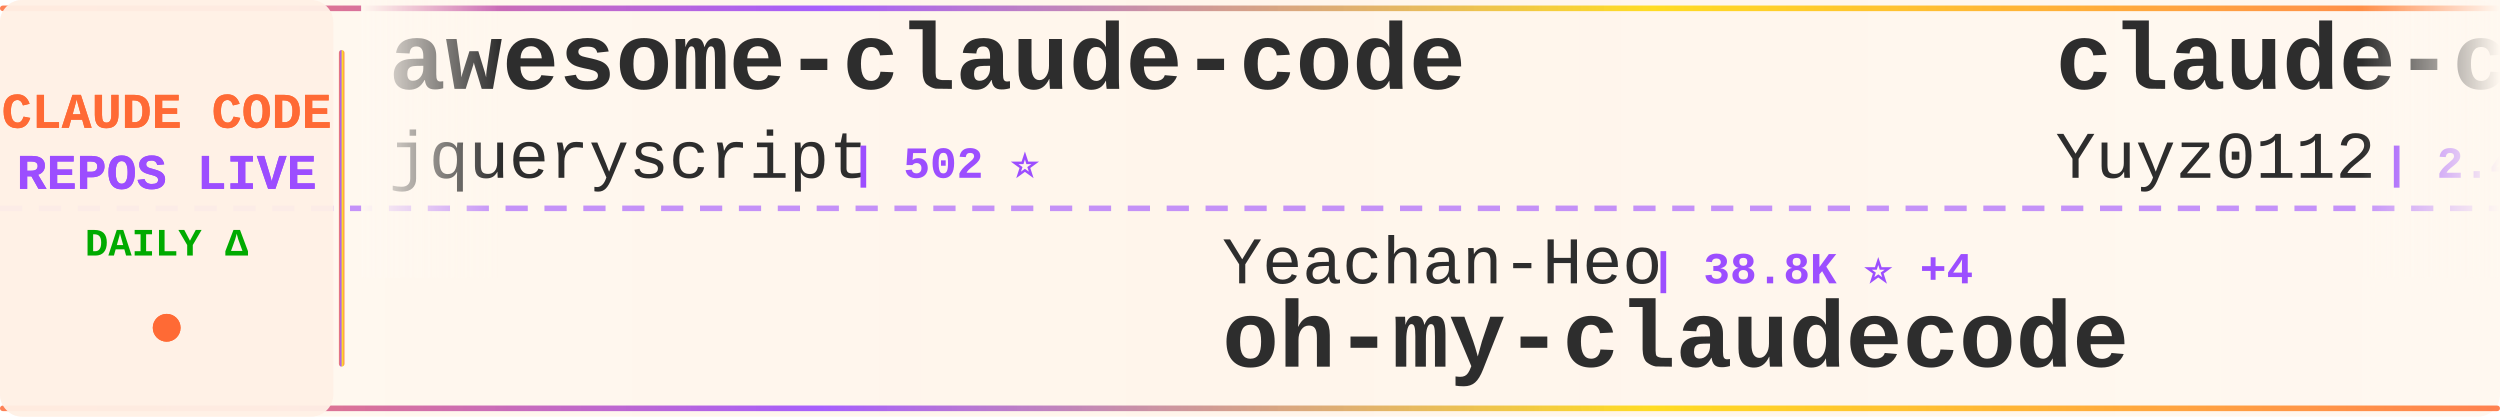
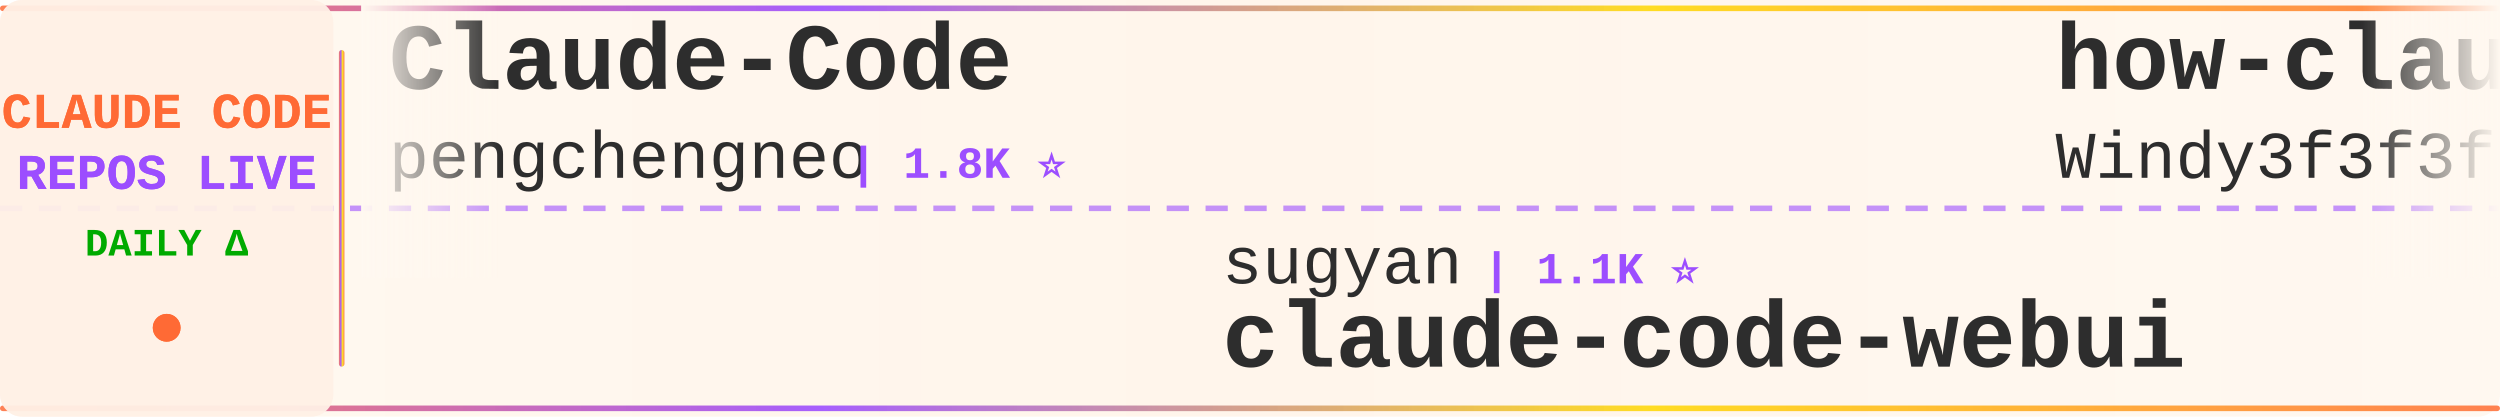
<svg xmlns="http://www.w3.org/2000/svg" width="900" height="150">
  <defs>
    <linearGradient id="tickerBg" x1="0%" y1="0%" x2="100%" y2="0%">
      <stop offset="0%" style="stop-color:#fff8f0;stop-opacity:0.98" />
      <stop offset="50%" style="stop-color:#fff5eb;stop-opacity:1" />
      <stop offset="100%" style="stop-color:#fff8f0;stop-opacity:0.98" />
    </linearGradient>
    <linearGradient id="borderGrad" x1="0%" y1="0%" x2="100%" y2="0%">
      <stop offset="0%" style="stop-color:#FF6B35;stop-opacity:0.85">
        <animate attributeName="stop-opacity" values="0.85;1;0.85" dur="2s" repeatCount="indefinite" />
      </stop>
      <stop offset="33%" style="stop-color:#9C4EFF;stop-opacity:0.9">
        <animate attributeName="stop-opacity" values="0.9;1;0.9" dur="2.2s" repeatCount="indefinite" />
      </stop>
      <stop offset="66%" style="stop-color:#FFD700;stop-opacity:0.85">
        <animate attributeName="stop-opacity" values="0.85;1;0.85" dur="1.8s" repeatCount="indefinite" />
      </stop>
      <stop offset="100%" style="stop-color:#FF6B35;stop-opacity:0.85">
        <animate attributeName="stop-opacity" values="0.85;1;0.85" dur="2s" repeatCount="indefinite" />
      </stop>
    </linearGradient>
    <filter id="textGlow">
      <feGaussianBlur stdDeviation="0.15" result="coloredBlur" />
      <feMerge>
        <feMergeNode in="coloredBlur" />
        <feMergeNode in="SourceGraphic" />
      </feMerge>
    </filter>
    <filter id="metricGlow">
      <feGaussianBlur stdDeviation="0.2" result="coloredBlur" />
      <feMerge>
        <feMergeNode in="coloredBlur" />
        <feMergeNode in="SourceGraphic" />
      </feMerge>
    </filter>
    <linearGradient id="leftFade" x1="0%" y1="0%" x2="100%" y2="0%">
      <stop offset="0%" style="stop-color:#fff8f0;stop-opacity:1" />
      <stop offset="100%" style="stop-color:#fff8f0;stop-opacity:0" />
    </linearGradient>
    <linearGradient id="rightFade" x1="0%" y1="0%" x2="100%" y2="0%">
      <stop offset="0%" style="stop-color:#fff8f0;stop-opacity:0" />
      <stop offset="100%" style="stop-color:#fff8f0;stop-opacity:1" />
    </linearGradient>
  </defs>
  <rect width="900" height="150" fill="url(#tickerBg)" rx="8" />
  <rect x="0" y="2" width="900" height="2" fill="url(#borderGrad)" rx="1" />
  <rect x="0" y="146" width="900" height="2" fill="url(#borderGrad)" rx="1" />
  <line x1="0" y1="75" x2="900" y2="75" stroke="#9C4EFF" stroke-width="2" stroke-dasharray="8 6" opacity="0.6" />
  <rect x="0" y="0" width="120" height="150" fill="#fff0e6" opacity="0.95" rx="8" />
  <text x="60" y="46" font-family="'Courier New', monospace" font-size="18" font-weight="bold" fill="#FF6B35" text-anchor="middle" filter="url(#textGlow)">
    CLAUDE CODE
  </text>
  <text x="60" y="68" font-family="'Courier New', monospace" font-size="18" font-weight="bold" fill="#9C4EFF" text-anchor="middle" filter="url(#textGlow)">
    REPOS LIVE
  </text>
  <text x="60" y="92" font-family="'Courier New', monospace" font-size="14" font-weight="bold" fill="#00aa00" text-anchor="middle">
    DAILY Δ
  </text>
  <circle cx="60" cy="118" r="5" fill="#FF6B35" filter="url(#metricGlow)">
    <animate attributeName="r" values="4;6;4" dur="1.5s" repeatCount="indefinite" />
    <animate attributeName="opacity" values="0.6;1;0.6" dur="1.5s" repeatCount="indefinite" />
  </circle>
  <rect x="122" y="18" width="2" height="114" fill="url(#borderGrad)" rx="1" />
  <clipPath id="tickerClip">
    <rect x="130" y="0" width="770" height="150" />
  </clipPath>
  <g clip-path="url(#tickerClip)">
    <g id="tickerItems">
      <animateTransform attributeName="transform" attributeType="XML" type="translate" from="0 0" to="-3000 0" dur="54s" repeatCount="indefinite" />
      <g transform="translate(0, 0)">
-         <text x="140" y="32" font-family="'Courier New', monospace" font-size="34" font-weight="bold" fill="#2d2d2d">awesome-claude-code</text>
-         <text x="140" y="64" font-family="'Courier New', monospace" font-size="24" font-weight="normal" fill="#2d2d2d" opacity="1.0">jqueryscript</text>
-         <text x="306" y="64" font-family="'Courier New', monospace" font-size="16" font-weight="bold" fill="#9C4EFF"> | 502 ⭐</text>
+         <text x="140" y="32" font-family="'Courier New', monospace" font-size="34" font-weight="bold" fill="#2d2d2d">Claude-Code</text>
+         <text x="140" y="64" font-family="'Courier New', monospace" font-size="24" font-weight="normal" fill="#2d2d2d" opacity="1.0">pengchengneo</text>
+         <text x="306" y="64" font-family="'Courier New', monospace" font-size="16" font-weight="bold" fill="#9C4EFF"> | 1.8K ⭐</text>
      </g>
      <g transform="translate(300, 0)">
-         <text x="140" y="102" font-family="'Courier New', monospace" font-size="24" font-weight="normal" fill="#2d2d2d" opacity="1.0">Yeachan-Heo</text>
-         <text x="294" y="102" font-family="'Courier New', monospace" font-size="16" font-weight="bold" fill="#9C4EFF"> | 38.8K ⭐ +4</text>
-         <text x="140" y="132" font-family="'Courier New', monospace" font-size="34" font-weight="bold" fill="#2d2d2d">oh-my-claudecode</text>
+         <text x="140" y="102" font-family="'Courier New', monospace" font-size="24" font-weight="normal" fill="#2d2d2d" opacity="1.0">sugyan</text>
+         <text x="234" y="102" font-family="'Courier New', monospace" font-size="16" font-weight="bold" fill="#9C4EFF"> | 1.1K ⭐</text>
+         <text x="140" y="132" font-family="'Courier New', monospace" font-size="34" font-weight="bold" fill="#2d2d2d">claude-code-webui</text>
      </g>
      <g transform="translate(600, 0)">
-         <text x="140" y="32" font-family="'Courier New', monospace" font-size="34" font-weight="bold" fill="#2d2d2d">claude-code-reverse</text>
-         <text x="140" y="64" font-family="'Courier New', monospace" font-size="24" font-weight="normal" fill="#2d2d2d" opacity="1.0">Yuyz0112</text>
-         <text x="258" y="64" font-family="'Courier New', monospace" font-size="16" font-weight="bold" fill="#9C4EFF"> | 2.4K ⭐</text>
+         <text x="140" y="32" font-family="'Courier New', monospace" font-size="34" font-weight="bold" fill="#2d2d2d">how-claude-code-works</text>
+         <text x="140" y="64" font-family="'Courier New', monospace" font-size="24" font-weight="normal" fill="#2d2d2d" opacity="1.0">Windy3f3f3f3f</text>
+         <text x="318" y="64" font-family="'Courier New', monospace" font-size="16" font-weight="bold" fill="#9C4EFF"> | 3.5K ⭐ +1</text>
      </g>
      <g transform="translate(900, 0)">
-         <text x="140" y="102" font-family="'Courier New', monospace" font-size="24" font-weight="normal" fill="#2d2d2d" opacity="1.0">ccplugins</text>
-         <text x="270" y="102" font-family="'Courier New', monospace" font-size="16" font-weight="bold" fill="#9C4EFF"> | 922 ⭐</text>
-         <text x="140" y="132" font-family="'Courier New', monospace" font-size="34" font-weight="bold" fill="#2d2d2d">awesome-claude-code-plug...</text>
+         <text x="140" y="102" font-family="'Courier New', monospace" font-size="24" font-weight="normal" fill="#2d2d2d" opacity="1.0">shareAI-lab</text>
+         <text x="294" y="102" font-family="'Courier New', monospace" font-size="16" font-weight="bold" fill="#9C4EFF"> | 75.0K ⭐ +3</text>
+         <text x="140" y="132" font-family="'Courier New', monospace" font-size="34" font-weight="bold" fill="#2d2d2d">learn-claude-code</text>
      </g>
      <g transform="translate(1200, 0)">
-         <text x="140" y="32" font-family="'Courier New', monospace" font-size="34" font-weight="bold" fill="#2d2d2d">claude-code-guide</text>
-         <text x="140" y="64" font-family="'Courier New', monospace" font-size="24" font-weight="normal" fill="#2d2d2d" opacity="1.0">Cranot</text>
-         <text x="234" y="64" font-family="'Courier New', monospace" font-size="16" font-weight="bold" fill="#9C4EFF"> | 2.9K ⭐</text>
+         <text x="140" y="32" font-family="'Courier New', monospace" font-size="34" font-weight="bold" fill="#2d2d2d">claude-code-showcase</text>
+         <text x="140" y="64" font-family="'Courier New', monospace" font-size="24" font-weight="normal" fill="#2d2d2d" opacity="1.0">ChrisWiles</text>
+         <text x="282" y="64" font-family="'Courier New', monospace" font-size="16" font-weight="bold" fill="#9C4EFF"> | 6.0K ⭐</text>
      </g>
      <g transform="translate(1500, 0)">
-         <text x="140" y="102" font-family="'Courier New', monospace" font-size="24" font-weight="normal" fill="#2d2d2d" opacity="1.0">Donchitos</text>
-         <text x="270" y="102" font-family="'Courier New', monospace" font-size="16" font-weight="bold" fill="#9C4EFF"> | 24.5K ⭐ -1</text>
-         <text x="140" y="132" font-family="'Courier New', monospace" font-size="34" font-weight="bold" fill="#2d2d2d">Claude-Code-Game-Studios</text>
+         <text x="140" y="102" font-family="'Courier New', monospace" font-size="24" font-weight="normal" fill="#2d2d2d" opacity="1.0">ghuntley</text>
+         <text x="258" y="102" font-family="'Courier New', monospace" font-size="16" font-weight="bold" fill="#9C4EFF"> | 990 ⭐</text>
+         <text x="140" y="132" font-family="'Courier New', monospace" font-size="34" font-weight="bold" fill="#2d2d2d">claude-code-source-code-...</text>
      </g>
      <g transform="translate(1800, 0)">
-         <text x="140" y="32" font-family="'Courier New', monospace" font-size="34" font-weight="bold" fill="#2d2d2d">everything-claude-code</text>
-         <text x="140" y="64" font-family="'Courier New', monospace" font-size="24" font-weight="normal" fill="#2d2d2d" opacity="1.0">WorldFlowAI</text>
-         <text x="294" y="64" font-family="'Courier New', monospace" font-size="16" font-weight="bold" fill="#9C4EFF"> | 1.6K ⭐ +6</text>
+         <text x="140" y="32" font-family="'Courier New', monospace" font-size="34" font-weight="bold" fill="#2d2d2d">claude-code-proxy</text>
+         <text x="140" y="64" font-family="'Courier New', monospace" font-size="24" font-weight="normal" fill="#2d2d2d" opacity="1.0">fuergaosi233</text>
+         <text x="306" y="64" font-family="'Courier New', monospace" font-size="16" font-weight="bold" fill="#9C4EFF"> | 2.8K ⭐</text>
      </g>
      <g transform="translate(2100, 0)">
-         <text x="140" y="102" font-family="'Courier New', monospace" font-size="24" font-weight="normal" fill="#2d2d2d" opacity="1.0">edmund-io</text>
-         <text x="270" y="102" font-family="'Courier New', monospace" font-size="16" font-weight="bold" fill="#9C4EFF"> | 1.5K ⭐</text>
-         <text x="140" y="132" font-family="'Courier New', monospace" font-size="34" font-weight="bold" fill="#2d2d2d">edmunds-claude-code</text>
+         <text x="140" y="102" font-family="'Courier New', monospace" font-size="24" font-weight="normal" fill="#2d2d2d" opacity="1.0">rohitg00</text>
+         <text x="258" y="102" font-family="'Courier New', monospace" font-size="16" font-weight="bold" fill="#9C4EFF"> | 2.5K ⭐ +1</text>
+         <text x="140" y="132" font-family="'Courier New', monospace" font-size="34" font-weight="bold" fill="#2d2d2d">awesome-claude-code-tool...</text>
      </g>
      <g transform="translate(2400, 0)">
-         <text x="140" y="32" font-family="'Courier New', monospace" font-size="34" font-weight="bold" fill="#2d2d2d">claude-code-engineering</text>
-         <text x="140" y="64" font-family="'Courier New', monospace" font-size="24" font-weight="normal" fill="#2d2d2d" opacity="1.0">huangjia2019</text>
-         <text x="306" y="64" font-family="'Courier New', monospace" font-size="16" font-weight="bold" fill="#9C4EFF"> | 1.1K ⭐</text>
+         <text x="140" y="32" font-family="'Courier New', monospace" font-size="34" font-weight="bold" fill="#2d2d2d">claude-code-source</text>
+         <text x="140" y="64" font-family="'Courier New', monospace" font-size="24" font-weight="normal" fill="#2d2d2d" opacity="1.0">hangsman</text>
+         <text x="258" y="64" font-family="'Courier New', monospace" font-size="16" font-weight="bold" fill="#9C4EFF"> | 790 ⭐</text>
      </g>
      <g transform="translate(2700, 0)">
-         <text x="140" y="102" font-family="'Courier New', monospace" font-size="24" font-weight="normal" fill="#2d2d2d" opacity="1.0">AprilNEA</text>
-         <text x="258" y="102" font-family="'Courier New', monospace" font-size="16" font-weight="bold" fill="#9C4EFF"> | 391 ⭐</text>
-         <text x="140" y="132" font-family="'Courier New', monospace" font-size="34" font-weight="bold" fill="#2d2d2d">claude-code-source</text>
+         <text x="140" y="102" font-family="'Courier New', monospace" font-size="24" font-weight="normal" fill="#2d2d2d" opacity="1.0">Yuyz0112</text>
+         <text x="258" y="102" font-family="'Courier New', monospace" font-size="16" font-weight="bold" fill="#9C4EFF"> | 2.4K ⭐</text>
+         <text x="140" y="132" font-family="'Courier New', monospace" font-size="34" font-weight="bold" fill="#2d2d2d">claude-code-reverse</text>
      </g>
      <g transform="translate(3000, 0)">
-         <text x="140" y="32" font-family="'Courier New', monospace" font-size="34" font-weight="bold" fill="#2d2d2d">awesome-claude-code</text>
-         <text x="140" y="64" font-family="'Courier New', monospace" font-size="24" font-weight="normal" fill="#2d2d2d" opacity="1.0">jqueryscript</text>
-         <text x="306" y="64" font-family="'Courier New', monospace" font-size="16" font-weight="bold" fill="#9C4EFF"> | 502 ⭐</text>
+         <text x="140" y="32" font-family="'Courier New', monospace" font-size="34" font-weight="bold" fill="#2d2d2d">Claude-Code</text>
+         <text x="140" y="64" font-family="'Courier New', monospace" font-size="24" font-weight="normal" fill="#2d2d2d" opacity="1.0">pengchengneo</text>
+         <text x="306" y="64" font-family="'Courier New', monospace" font-size="16" font-weight="bold" fill="#9C4EFF"> | 1.8K ⭐</text>
      </g>
      <g transform="translate(3300, 0)">
-         <text x="140" y="102" font-family="'Courier New', monospace" font-size="24" font-weight="normal" fill="#2d2d2d" opacity="1.0">Yeachan-Heo</text>
-         <text x="294" y="102" font-family="'Courier New', monospace" font-size="16" font-weight="bold" fill="#9C4EFF"> | 38.8K ⭐ +4</text>
-         <text x="140" y="132" font-family="'Courier New', monospace" font-size="34" font-weight="bold" fill="#2d2d2d">oh-my-claudecode</text>
+         <text x="140" y="102" font-family="'Courier New', monospace" font-size="24" font-weight="normal" fill="#2d2d2d" opacity="1.0">sugyan</text>
+         <text x="234" y="102" font-family="'Courier New', monospace" font-size="16" font-weight="bold" fill="#9C4EFF"> | 1.1K ⭐</text>
+         <text x="140" y="132" font-family="'Courier New', monospace" font-size="34" font-weight="bold" fill="#2d2d2d">claude-code-webui</text>
      </g>
      <g transform="translate(3600, 0)">
-         <text x="140" y="32" font-family="'Courier New', monospace" font-size="34" font-weight="bold" fill="#2d2d2d">claude-code-reverse</text>
-         <text x="140" y="64" font-family="'Courier New', monospace" font-size="24" font-weight="normal" fill="#2d2d2d" opacity="1.0">Yuyz0112</text>
-         <text x="258" y="64" font-family="'Courier New', monospace" font-size="16" font-weight="bold" fill="#9C4EFF"> | 2.4K ⭐</text>
+         <text x="140" y="32" font-family="'Courier New', monospace" font-size="34" font-weight="bold" fill="#2d2d2d">how-claude-code-works</text>
+         <text x="140" y="64" font-family="'Courier New', monospace" font-size="24" font-weight="normal" fill="#2d2d2d" opacity="1.0">Windy3f3f3f3f</text>
+         <text x="318" y="64" font-family="'Courier New', monospace" font-size="16" font-weight="bold" fill="#9C4EFF"> | 3.5K ⭐ +1</text>
      </g>
      <g transform="translate(3900, 0)">
-         <text x="140" y="102" font-family="'Courier New', monospace" font-size="24" font-weight="normal" fill="#2d2d2d" opacity="1.0">ccplugins</text>
-         <text x="270" y="102" font-family="'Courier New', monospace" font-size="16" font-weight="bold" fill="#9C4EFF"> | 922 ⭐</text>
-         <text x="140" y="132" font-family="'Courier New', monospace" font-size="34" font-weight="bold" fill="#2d2d2d">awesome-claude-code-plug...</text>
+         <text x="140" y="102" font-family="'Courier New', monospace" font-size="24" font-weight="normal" fill="#2d2d2d" opacity="1.0">shareAI-lab</text>
+         <text x="294" y="102" font-family="'Courier New', monospace" font-size="16" font-weight="bold" fill="#9C4EFF"> | 75.0K ⭐ +3</text>
+         <text x="140" y="132" font-family="'Courier New', monospace" font-size="34" font-weight="bold" fill="#2d2d2d">learn-claude-code</text>
      </g>
    </g>
  </g>
  <rect x="130" y="0" width="50" height="100" fill="url(#leftFade)" />
  <rect x="850" y="0" width="50" height="100" fill="url(#rightFade)" />
</svg>
